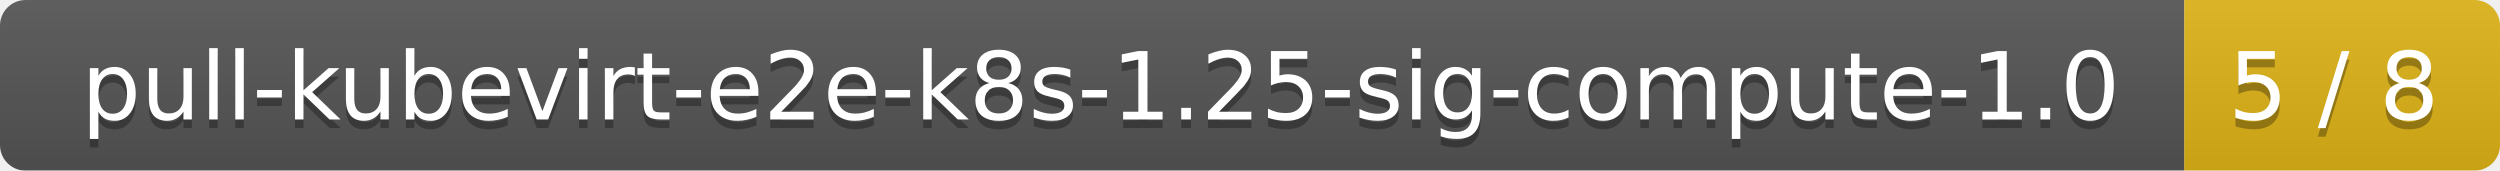
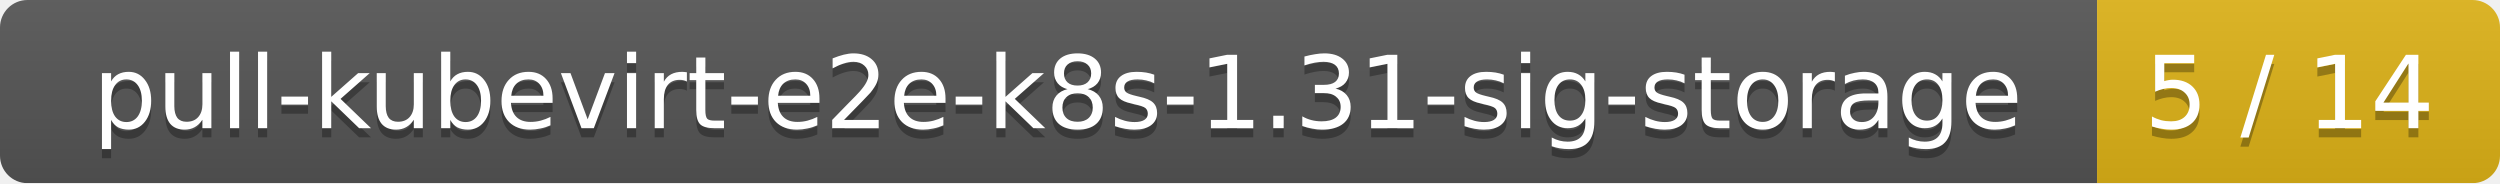
- <svg xmlns="http://www.w3.org/2000/svg" width="293" height="20">
+ <svg xmlns="http://www.w3.org/2000/svg" width="273" height="20">
  <linearGradient id="smooth" x2="0" y2="100%">
    <stop offset="0" stop-color="#bbb" stop-opacity=".1" />
    <stop offset="1" stop-opacity=".1" />
  </linearGradient>
  <mask id="round">
-     <rect width="293" height="20" rx="3" fill="#fff" />
+     <rect width="273" height="20" rx="3" fill="#fff" />
  </mask>
  <g mask="url(#round)">
-     <rect width="256" height="20" fill="#555" />
-     <rect x="256" width="37" height="20" fill="#dfb317" />
-     <rect width="293" height="20" fill="url(#smooth)" />
+     <rect width="229" height="20" fill="#555" />
+     <rect x="229" width="44" height="20" fill="#dfb317" />
+     <rect width="273" height="20" fill="url(#smooth)" />
  </g>
  <g fill="#fff" text-anchor="middle" font-family="DejaVu Sans,Verdana,Geneva,sans-serif" font-size="11">
-     <text x="129" y="15" fill="#010101" fill-opacity=".3">pull-kubevirt-e2e-k8s-1.25-sig-compute-1.0</text>
-     <text x="129" y="14">pull-kubevirt-e2e-k8s-1.25-sig-compute-1.0</text>
-     <text x="273.5" y="15" fill="#010101" fill-opacity=".3">5 / 8</text>
-     <text x="273.5" y="14">5 / 8</text>
+     <text x="115.5" y="15" fill="#010101" fill-opacity=".3">pull-kubevirt-e2e-k8s-1.31-sig-storage</text>
+     <text x="115.5" y="14">pull-kubevirt-e2e-k8s-1.31-sig-storage</text>
+     <text x="250" y="15" fill="#010101" fill-opacity=".3">5 / 14</text>
+     <text x="250" y="14">5 / 14</text>
  </g>
</svg>
